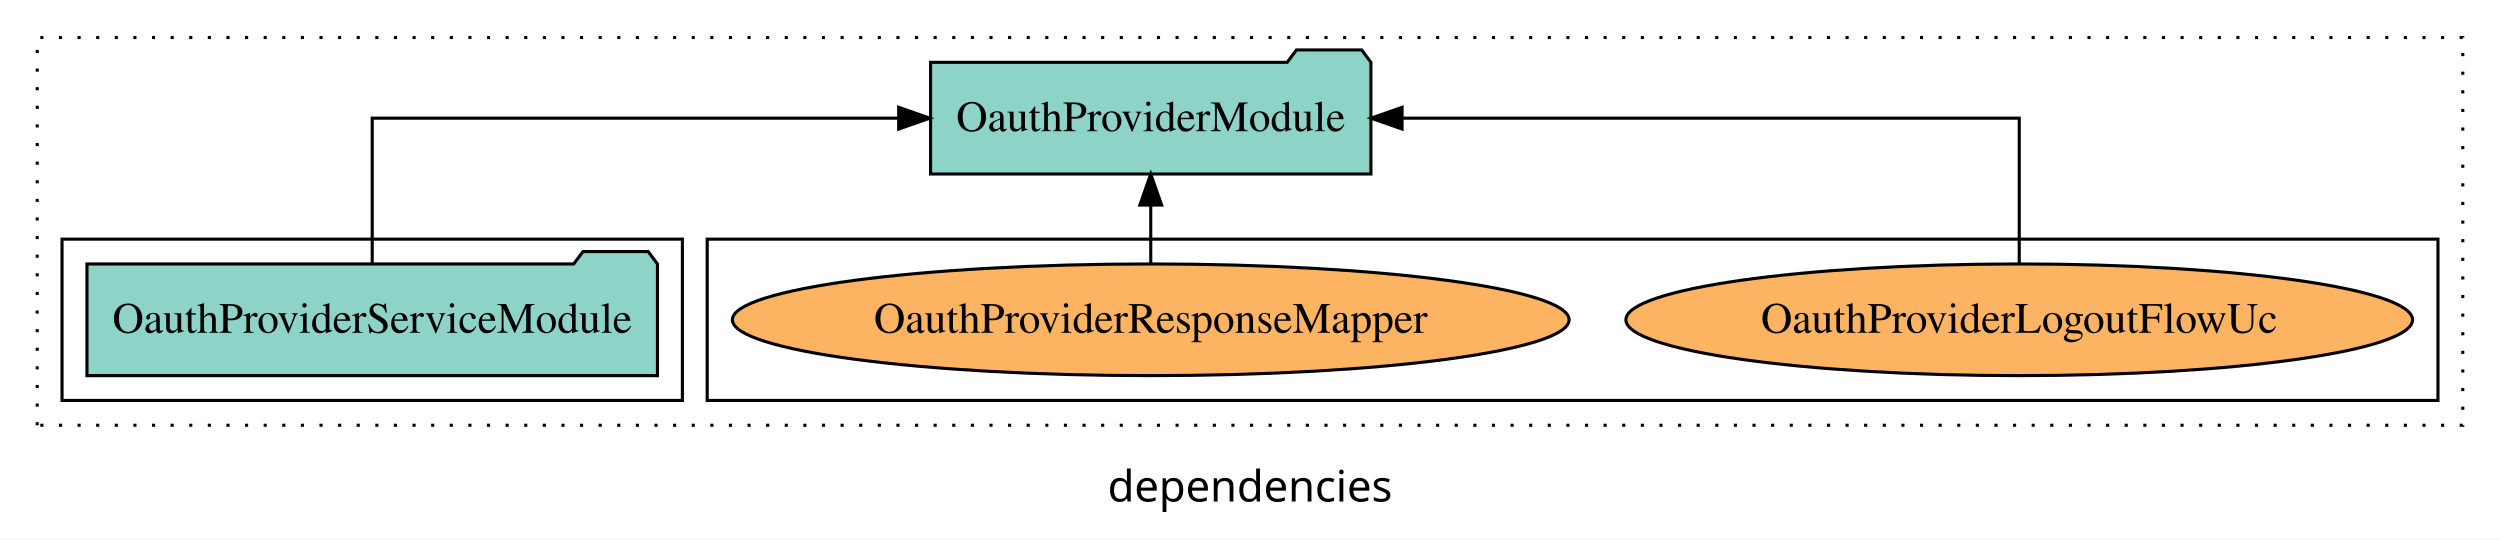
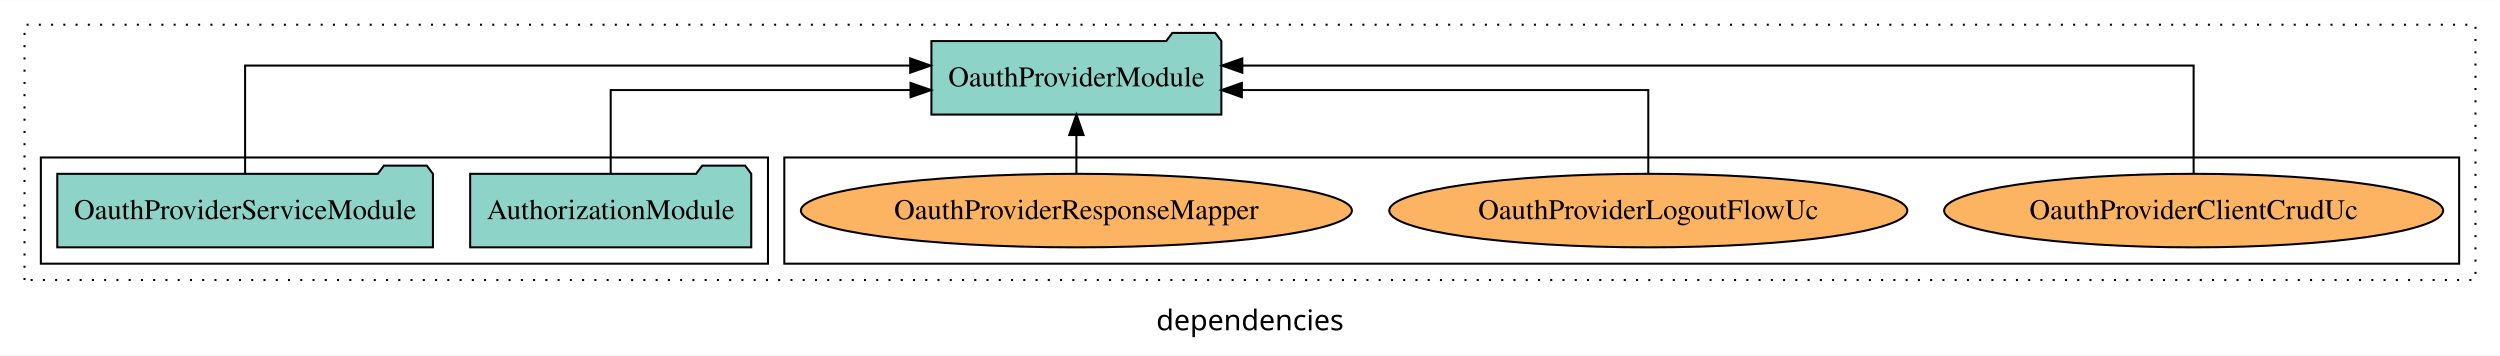
- <svg xmlns="http://www.w3.org/2000/svg" width="806pt" height="174pt" viewBox="0.00 0.00 806.00 173.80">
+ <svg xmlns="http://www.w3.org/2000/svg" width="1224pt" height="174pt" viewBox="0.00 0.00 1224.00 173.80">
  <g id="graph0" class="graph" transform="scale(1 1) rotate(0) translate(4 169.8)">
-     <polygon fill="white" stroke="transparent" points="-4,4 -4,-169.8 802,-169.8 802,4 -4,4" />
-     <text text-anchor="middle" x="399" y="-8.2" font-family="sans-serif" font-size="14.00">dependencies</text>
+     <polygon fill="white" stroke="transparent" points="-4,4 -4,-169.8 1220,-169.8 1220,4 -4,4" />
+     <text text-anchor="middle" x="608" y="-8.2" font-family="sans-serif" font-size="14.00">dependencies</text>
    <g id="clust1" class="cluster">
-       <polygon fill="none" stroke="black" stroke-dasharray="1,5" points="8,-32.8 8,-157.8 790,-157.8 790,-32.8 8,-32.8" />
+       <polygon fill="none" stroke="black" stroke-dasharray="1,5" points="8,-32.8 8,-157.8 1208,-157.8 1208,-32.8 8,-32.8" />
    </g>
    <g id="clust6" class="cluster">
-       <polygon fill="none" stroke="black" points="224,-40.8 224,-92.8 782,-92.8 782,-40.8 224,-40.8" />
+       <polygon fill="none" stroke="black" points="380,-40.8 380,-92.8 1200,-92.8 1200,-40.8 380,-40.8" />
    </g>
    <g id="clust3" class="cluster">
-       <polygon fill="none" stroke="black" points="16,-40.8 16,-92.8 216,-92.8 216,-40.8 16,-40.8" />
+       <polygon fill="none" stroke="black" points="16,-40.8 16,-92.8 372,-92.8 372,-40.8 16,-40.8" />
    </g>
    <g id="node1" class="node">
+       <polygon fill="#8dd3c7" stroke="black" points="363.81,-84.8 360.81,-88.8 339.81,-88.8 336.81,-84.8 226.19,-84.8 226.19,-48.8 363.81,-48.8 363.81,-84.8" />
+       <text text-anchor="middle" x="295" y="-62.6" font-family="Times,serif" font-size="14.00">AuthorizationModule</text>
+     </g>
+     <g id="node3" class="node">
+       <polygon fill="#8dd3c7" stroke="black" points="593.98,-149.8 590.98,-153.8 569.98,-153.8 566.98,-149.8 452.02,-149.8 452.02,-113.8 593.98,-113.8 593.98,-149.8" />
+       <text text-anchor="middle" x="523" y="-127.6" font-family="Times,serif" font-size="14.00">OauthProviderModule</text>
+     </g>
+     <g id="edge1" class="edge">
+       <path fill="none" stroke="black" d="M295,-84.82C295,-102.17 295,-125.8 295,-125.8 295,-125.8 441.8,-125.8 441.8,-125.8" />
+       <polygon fill="black" stroke="black" points="441.8,-129.3 451.8,-125.8 441.8,-122.3 441.8,-129.3" />
+     </g>
+     <g id="node2" class="node">
      <polygon fill="#8dd3c7" stroke="black" points="207.96,-84.8 204.96,-88.8 183.96,-88.8 180.96,-84.8 24.04,-84.8 24.04,-48.8 207.96,-48.8 207.96,-84.8" />
      <text text-anchor="middle" x="116" y="-62.6" font-family="Times,serif" font-size="14.00">OauthProviderServiceModule</text>
    </g>
-     <g id="node2" class="node">
-       <polygon fill="#8dd3c7" stroke="black" points="437.98,-149.8 434.98,-153.8 413.98,-153.8 410.98,-149.8 296.02,-149.8 296.02,-113.8 437.98,-113.8 437.98,-149.8" />
-       <text text-anchor="middle" x="367" y="-127.6" font-family="Times,serif" font-size="14.00">OauthProviderModule</text>
-     </g>
-     <g id="edge1" class="edge">
-       <path fill="none" stroke="black" d="M116,-84.91C116,-104.14 116,-131.8 116,-131.8 116,-131.8 285.74,-131.8 285.74,-131.8" />
-       <polygon fill="black" stroke="black" points="285.74,-135.3 295.74,-131.8 285.74,-128.3 285.74,-135.3" />
-     </g>
-     <g id="node3" class="node">
-       <ellipse fill="#fdb462" stroke="black" cx="647" cy="-66.8" rx="126.81" ry="18" />
-       <text text-anchor="middle" x="647" y="-62.6" font-family="Times,serif" font-size="14.00">OauthProviderLogoutFlowUc</text>
-     </g>
    <g id="edge2" class="edge">
-       <path fill="none" stroke="black" d="M647,-84.91C647,-104.14 647,-131.8 647,-131.8 647,-131.8 448.02,-131.8 448.02,-131.8" />
-       <polygon fill="black" stroke="black" points="448.02,-128.3 438.02,-131.8 448.02,-135.3 448.02,-128.3" />
+       <path fill="none" stroke="black" d="M116,-85.08C116,-106.12 116,-137.8 116,-137.8 116,-137.8 441.64,-137.8 441.64,-137.8" />
+       <polygon fill="black" stroke="black" points="441.64,-141.3 451.64,-137.8 441.64,-134.3 441.64,-141.3" />
    </g>
    <g id="node4" class="node">
-       <ellipse fill="#fdb462" stroke="black" cx="367" cy="-66.8" rx="134.88" ry="18" />
-       <text text-anchor="middle" x="367" y="-62.6" font-family="Times,serif" font-size="14.00">OauthProviderResponseMapper</text>
+       <ellipse fill="#fdb462" stroke="black" cx="1070" cy="-66.8" rx="122.15" ry="18" />
+       <text text-anchor="middle" x="1070" y="-62.6" font-family="Times,serif" font-size="14.00">OauthProviderClientCrudUc</text>
    </g>
    <g id="edge3" class="edge">
-       <path fill="none" stroke="black" d="M367,-84.91C367,-84.91 367,-103.79 367,-103.79" />
-       <polygon fill="black" stroke="black" points="363.5,-103.79 367,-113.79 370.5,-103.79 363.5,-103.79" />
+       <path fill="none" stroke="black" d="M1070,-85.08C1070,-106.12 1070,-137.8 1070,-137.8 1070,-137.8 604.23,-137.8 604.23,-137.8" />
+       <polygon fill="black" stroke="black" points="604.23,-134.3 594.23,-137.8 604.23,-141.3 604.23,-134.3" />
+     </g>
+     <g id="node5" class="node">
+       <ellipse fill="#fdb462" stroke="black" cx="803" cy="-66.8" rx="126.81" ry="18" />
+       <text text-anchor="middle" x="803" y="-62.6" font-family="Times,serif" font-size="14.00">OauthProviderLogoutFlowUc</text>
+     </g>
+     <g id="edge4" class="edge">
+       <path fill="none" stroke="black" d="M803,-84.82C803,-102.17 803,-125.8 803,-125.8 803,-125.8 604.02,-125.8 604.02,-125.8" />
+       <polygon fill="black" stroke="black" points="604.02,-122.3 594.02,-125.8 604.02,-129.3 604.02,-122.3" />
+     </g>
+     <g id="node6" class="node">
+       <ellipse fill="#fdb462" stroke="black" cx="523" cy="-66.8" rx="134.88" ry="18" />
+       <text text-anchor="middle" x="523" y="-62.6" font-family="Times,serif" font-size="14.00">OauthProviderResponseMapper</text>
+     </g>
+     <g id="edge5" class="edge">
+       <path fill="none" stroke="black" d="M523,-84.91C523,-84.91 523,-103.79 523,-103.79" />
+       <polygon fill="black" stroke="black" points="519.5,-103.79 523,-113.79 526.5,-103.79 519.5,-103.79" />
    </g>
  </g>
</svg>
